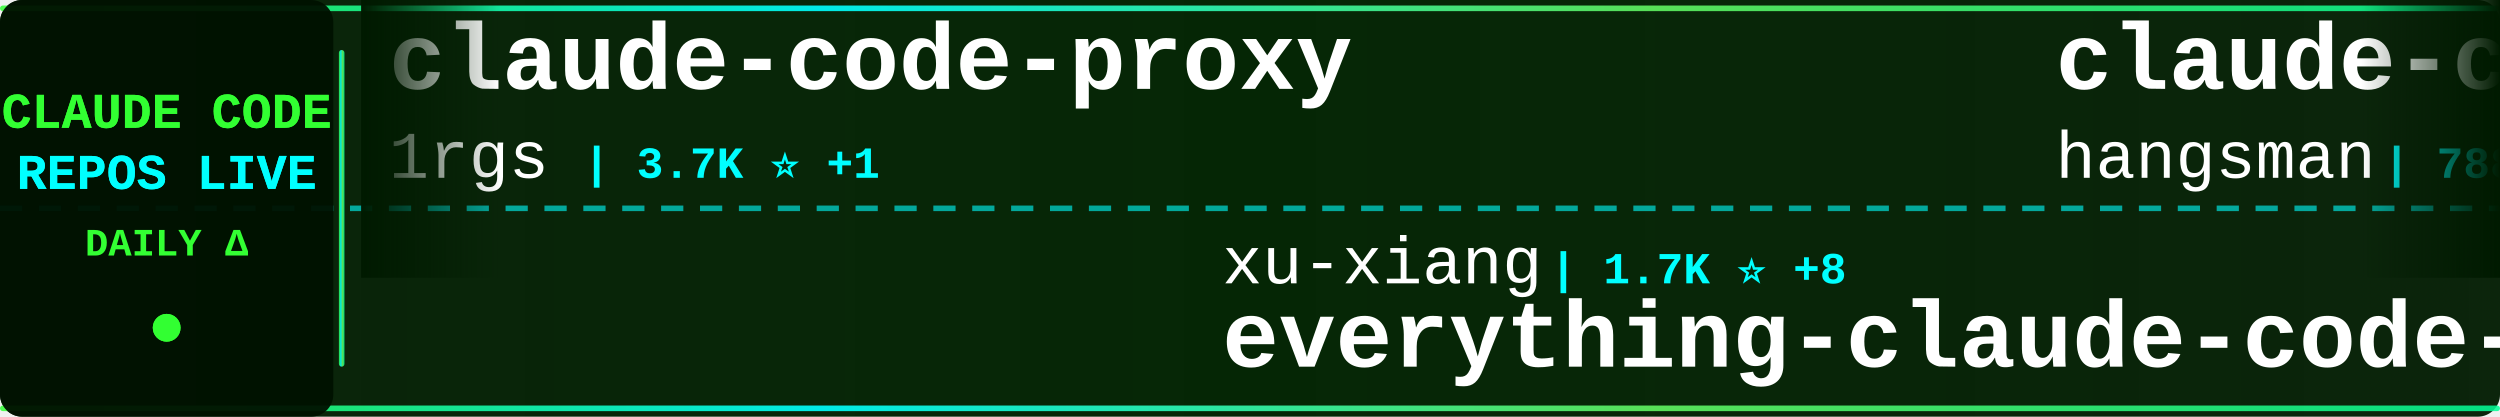
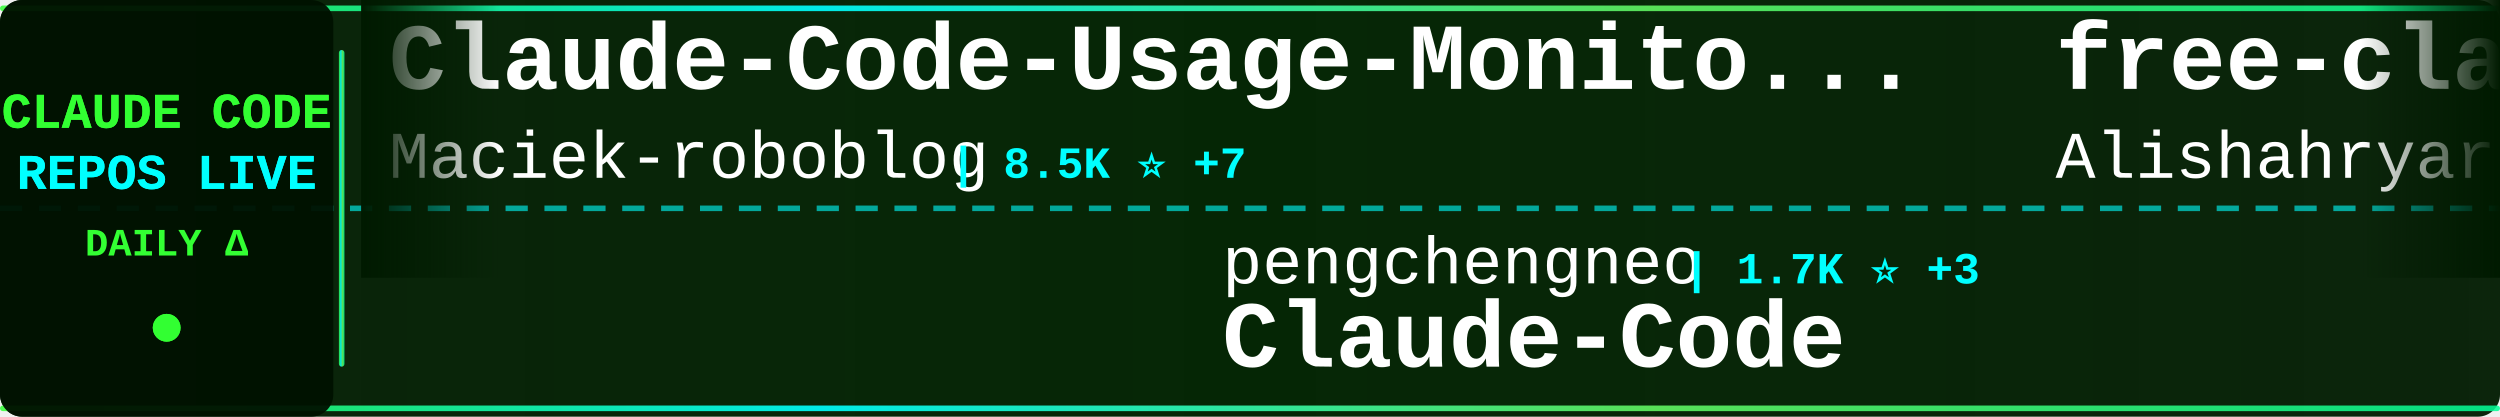
<svg xmlns="http://www.w3.org/2000/svg" width="900" height="150">
  <defs>
    <linearGradient id="tickerBg" x1="0%" y1="0%" x2="100%" y2="0%">
      <stop offset="0%" style="stop-color:#001a00;stop-opacity:0.95" />
      <stop offset="50%" style="stop-color:#002200;stop-opacity:0.98" />
      <stop offset="100%" style="stop-color:#001a00;stop-opacity:0.95" />
    </linearGradient>
    <linearGradient id="borderGrad" x1="0%" y1="0%" x2="100%" y2="0%">
      <stop offset="0%" style="stop-color:#33ff33;stop-opacity:0.85">
        <animate attributeName="stop-opacity" values="0.85;1;0.85" dur="2s" repeatCount="indefinite" />
      </stop>
      <stop offset="33%" style="stop-color:#00ffff;stop-opacity:0.9">
        <animate attributeName="stop-opacity" values="0.9;1;0.9" dur="2.2s" repeatCount="indefinite" />
      </stop>
      <stop offset="66%" style="stop-color:#66ff66;stop-opacity:0.85">
        <animate attributeName="stop-opacity" values="0.85;1;0.85" dur="1.8s" repeatCount="indefinite" />
      </stop>
      <stop offset="100%" style="stop-color:#00ff99;stop-opacity:0.85">
        <animate attributeName="stop-opacity" values="0.85;1;0.85" dur="2s" repeatCount="indefinite" />
      </stop>
    </linearGradient>
    <filter id="textGlow">
      <feGaussianBlur stdDeviation="0.1" result="coloredBlur" />
      <feMerge>
        <feMergeNode in="coloredBlur" />
        <feMergeNode in="SourceGraphic" />
      </feMerge>
    </filter>
    <filter id="metricGlow">
      <feGaussianBlur stdDeviation="0.2" result="coloredBlur" />
      <feMerge>
        <feMergeNode in="coloredBlur" />
        <feMergeNode in="SourceGraphic" />
      </feMerge>
    </filter>
    <linearGradient id="leftFade" x1="0%" y1="0%" x2="100%" y2="0%">
      <stop offset="0%" style="stop-color:#001a00;stop-opacity:1" />
      <stop offset="100%" style="stop-color:#001a00;stop-opacity:0" />
    </linearGradient>
    <linearGradient id="rightFade" x1="0%" y1="0%" x2="100%" y2="0%">
      <stop offset="0%" style="stop-color:#001a00;stop-opacity:0" />
      <stop offset="100%" style="stop-color:#001a00;stop-opacity:1" />
    </linearGradient>
  </defs>
  <rect width="900" height="150" fill="url(#tickerBg)" rx="8" />
  <rect x="0" y="2" width="900" height="2" fill="url(#borderGrad)" rx="1" />
  <rect x="0" y="146" width="900" height="2" fill="url(#borderGrad)" rx="1" />
  <line x1="0" y1="75" x2="900" y2="75" stroke="#00ffff" stroke-width="2" stroke-dasharray="8 6" opacity="0.6" />
  <rect x="0" y="0" width="120" height="150" fill="#001100" opacity="0.95" rx="8" />
  <text x="60" y="46" font-family="'Courier New', monospace" font-size="18" font-weight="bold" fill="#33ff33" text-anchor="middle" filter="url(#textGlow)">
    CLAUDE CODE
  </text>
  <text x="60" y="68" font-family="'Courier New', monospace" font-size="18" font-weight="bold" fill="#00ffff" text-anchor="middle" filter="url(#textGlow)">
    REPOS LIVE
  </text>
  <text x="60" y="92" font-family="'Courier New', monospace" font-size="14" font-weight="bold" fill="#33ff33" text-anchor="middle">
    DAILY Δ
  </text>
  <circle cx="60" cy="118" r="5" fill="#33ff33" filter="url(#metricGlow)">
    <animate attributeName="r" values="4;6;4" dur="1.5s" repeatCount="indefinite" />
    <animate attributeName="opacity" values="0.6;1;0.6" dur="1.5s" repeatCount="indefinite" />
  </circle>
  <rect x="122" y="18" width="2" height="114" fill="url(#borderGrad)" rx="1" />
  <clipPath id="tickerClip">
    <rect x="130" y="0" width="770" height="150" />
  </clipPath>
  <g clip-path="url(#tickerClip)">
    <g id="tickerItems">
      <animateTransform attributeName="transform" attributeType="XML" type="translate" from="0 0" to="-3000 0" dur="54s" repeatCount="indefinite" />
      <g transform="translate(0, 0)">
-         <text x="140" y="32" font-family="'Courier New', monospace" font-size="34" font-weight="bold" fill="#ffffff">claude-code-proxy</text>
-         <text x="140" y="64" font-family="'Courier New', monospace" font-size="24" font-weight="normal" fill="#ffffff" opacity="1.0">1rgs</text>
-         <text x="210" y="64" font-family="'Courier New', monospace" font-size="16" font-weight="bold" fill="#00ffff"> | 3.7K ⭐ +1</text>
+         <text x="140" y="32" font-family="'Courier New', monospace" font-size="34" font-weight="bold" fill="#ffffff">Claude-Code-Usage-Monito...</text>
+         <text x="140" y="64" font-family="'Courier New', monospace" font-size="24" font-weight="normal" fill="#ffffff" opacity="1.0">Maciek-roboblog</text>
+         <text x="342" y="64" font-family="'Courier New', monospace" font-size="16" font-weight="bold" fill="#00ffff"> | 8.5K ⭐ +7</text>
      </g>
      <g transform="translate(300, 0)">
-         <text x="140" y="102" font-family="'Courier New', monospace" font-size="24" font-weight="normal" fill="#ffffff" opacity="1.0">xu-xiang</text>
-         <text x="258" y="102" font-family="'Courier New', monospace" font-size="16" font-weight="bold" fill="#00ffff"> | 1.7K ⭐ +8</text>
-         <text x="140" y="132" font-family="'Courier New', monospace" font-size="34" font-weight="bold" fill="#ffffff">everything-claude-code-z...</text>
+         <text x="140" y="102" font-family="'Courier New', monospace" font-size="24" font-weight="normal" fill="#ffffff" opacity="1.0">pengchengneo</text>
+         <text x="306" y="102" font-family="'Courier New', monospace" font-size="16" font-weight="bold" fill="#00ffff"> | 1.7K ⭐ +3</text>
+         <text x="140" y="132" font-family="'Courier New', monospace" font-size="34" font-weight="bold" fill="#ffffff">Claude-Code</text>
      </g>
      <g transform="translate(600, 0)">
-         <text x="140" y="32" font-family="'Courier New', monospace" font-size="34" font-weight="bold" fill="#ffffff">claude-code-source</text>
-         <text x="140" y="64" font-family="'Courier New', monospace" font-size="24" font-weight="normal" fill="#ffffff" opacity="1.0">hangsman</text>
-         <text x="258" y="64" font-family="'Courier New', monospace" font-size="16" font-weight="bold" fill="#00ffff"> | 788 ⭐</text>
+         <text x="140" y="32" font-family="'Courier New', monospace" font-size="34" font-weight="bold" fill="#ffffff">free-claude-code</text>
+         <text x="140" y="64" font-family="'Courier New', monospace" font-size="24" font-weight="normal" fill="#ffffff" opacity="1.0">Alishahryar1</text>
+         <text x="306" y="64" font-family="'Courier New', monospace" font-size="16" font-weight="bold" fill="#00ffff"> | 41.4K ⭐ +338</text>
      </g>
      <g transform="translate(900, 0)">
-         <text x="140" y="102" font-family="'Courier New', monospace" font-size="24" font-weight="normal" fill="#ffffff" opacity="1.0">rohitg00</text>
-         <text x="258" y="102" font-family="'Courier New', monospace" font-size="16" font-weight="bold" fill="#00ffff"> | 2.4K ⭐ +2</text>
-         <text x="140" y="132" font-family="'Courier New', monospace" font-size="34" font-weight="bold" fill="#ffffff">awesome-claude-code-tool...</text>
+         <text x="140" y="102" font-family="'Courier New', monospace" font-size="24" font-weight="normal" fill="#ffffff" opacity="1.0">Piebald-AI</text>
+         <text x="282" y="102" font-family="'Courier New', monospace" font-size="16" font-weight="bold" fill="#00ffff"> | 11.9K ⭐ +20</text>
+         <text x="140" y="132" font-family="'Courier New', monospace" font-size="34" font-weight="bold" fill="#ffffff">claude-code-system-promp...</text>
      </g>
      <g transform="translate(1200, 0)">
-         <text x="140" y="32" font-family="'Courier New', monospace" font-size="34" font-weight="bold" fill="#ffffff">claude_codex_bridge</text>
-         <text x="140" y="64" font-family="'Courier New', monospace" font-size="24" font-weight="normal" fill="#ffffff" opacity="1.0">SeemSeam</text>
-         <text x="258" y="64" font-family="'Courier New', monospace" font-size="16" font-weight="bold" fill="#00ffff"> | 3.3K ⭐ +7</text>
+         <text x="140" y="32" font-family="'Courier New', monospace" font-size="34" font-weight="bold" fill="#ffffff">claude_code_src</text>
+         <text x="140" y="64" font-family="'Courier New', monospace" font-size="24" font-weight="normal" fill="#ffffff" opacity="1.0">ponponon</text>
+         <text x="258" y="64" font-family="'Courier New', monospace" font-size="16" font-weight="bold" fill="#00ffff"> | 2.3K ⭐ +2</text>
      </g>
      <g transform="translate(1500, 0)">
-         <text x="140" y="102" font-family="'Courier New', monospace" font-size="24" font-weight="normal" fill="#ffffff" opacity="1.0">liuup</text>
-         <text x="222" y="102" font-family="'Courier New', monospace" font-size="16" font-weight="bold" fill="#00ffff"> | 3.6K ⭐ +12</text>
-         <text x="140" y="132" font-family="'Courier New', monospace" font-size="34" font-weight="bold" fill="#ffffff">claude-code-analysis</text>
+         <text x="140" y="102" font-family="'Courier New', monospace" font-size="24" font-weight="normal" fill="#ffffff" opacity="1.0">ChinaSiro</text>
+         <text x="270" y="102" font-family="'Courier New', monospace" font-size="16" font-weight="bold" fill="#00ffff"> | 9.6K ⭐ +6</text>
+         <text x="140" y="132" font-family="'Courier New', monospace" font-size="34" font-weight="bold" fill="#ffffff">claude-code-sourcemap</text>
      </g>
      <g transform="translate(1800, 0)">
-         <text x="140" y="32" font-family="'Courier New', monospace" font-size="34" font-weight="bold" fill="#ffffff">claude-code-video-toolki...</text>
-         <text x="140" y="64" font-family="'Courier New', monospace" font-size="24" font-weight="normal" fill="#ffffff" opacity="1.0">digitalsamba</text>
-         <text x="306" y="64" font-family="'Courier New', monospace" font-size="16" font-weight="bold" fill="#00ffff"> | 1.8K ⭐ +5</text>
+         <text x="140" y="32" font-family="'Courier New', monospace" font-size="34" font-weight="bold" fill="#ffffff">claude-code-infrastructu...</text>
+         <text x="140" y="64" font-family="'Courier New', monospace" font-size="24" font-weight="normal" fill="#ffffff" opacity="1.0">diet103</text>
+         <text x="246" y="64" font-family="'Courier New', monospace" font-size="16" font-weight="bold" fill="#00ffff"> | 10.0K ⭐ +50</text>
      </g>
      <g transform="translate(2100, 0)">
-         <text x="140" y="102" font-family="'Courier New', monospace" font-size="24" font-weight="normal" fill="#ffffff" opacity="1.0">huangjia2019</text>
-         <text x="306" y="102" font-family="'Courier New', monospace" font-size="16" font-weight="bold" fill="#00ffff"> | 998 ⭐ +4</text>
-         <text x="140" y="132" font-family="'Courier New', monospace" font-size="34" font-weight="bold" fill="#ffffff">claude-code-engineering</text>
+         <text x="140" y="102" font-family="'Courier New', monospace" font-size="24" font-weight="normal" fill="#ffffff" opacity="1.0">Windy3f3f3f3f</text>
+         <text x="318" y="102" font-family="'Courier New', monospace" font-size="16" font-weight="bold" fill="#00ffff"> | 2.4K ⭐ +8</text>
+         <text x="140" y="132" font-family="'Courier New', monospace" font-size="34" font-weight="bold" fill="#ffffff">claude-code-from-scratch</text>
      </g>
      <g transform="translate(2400, 0)">
-         <text x="140" y="32" font-family="'Courier New', monospace" font-size="34" font-weight="bold" fill="#ffffff">claude-code-harness</text>
-         <text x="140" y="64" font-family="'Courier New', monospace" font-size="24" font-weight="normal" fill="#ffffff" opacity="1.0">Chachamaru127</text>
-         <text x="318" y="64" font-family="'Courier New', monospace" font-size="16" font-weight="bold" fill="#00ffff"> | 3.0K ⭐ +2</text>
+         <text x="140" y="32" font-family="'Courier New', monospace" font-size="34" font-weight="bold" fill="#ffffff">claude-code-reverse</text>
+         <text x="140" y="64" font-family="'Courier New', monospace" font-size="24" font-weight="normal" fill="#ffffff" opacity="1.0">Yuyz0112</text>
+         <text x="258" y="64" font-family="'Courier New', monospace" font-size="16" font-weight="bold" fill="#00ffff"> | 2.4K ⭐</text>
      </g>
      <g transform="translate(2700, 0)">
-         <text x="140" y="102" font-family="'Courier New', monospace" font-size="24" font-weight="normal" fill="#ffffff" opacity="1.0">ghuntley</text>
-         <text x="258" y="102" font-family="'Courier New', monospace" font-size="16" font-weight="bold" fill="#00ffff"> | 986 ⭐</text>
-         <text x="140" y="132" font-family="'Courier New', monospace" font-size="34" font-weight="bold" fill="#ffffff">claude-code-source-code-...</text>
+         <text x="140" y="102" font-family="'Courier New', monospace" font-size="24" font-weight="normal" fill="#ffffff" opacity="1.0">Chachamaru127</text>
+         <text x="318" y="102" font-family="'Courier New', monospace" font-size="16" font-weight="bold" fill="#00ffff"> | 3.0K ⭐ +2</text>
+         <text x="140" y="132" font-family="'Courier New', monospace" font-size="34" font-weight="bold" fill="#ffffff">claude-code-harness</text>
      </g>
      <g transform="translate(3000, 0)">
-         <text x="140" y="32" font-family="'Courier New', monospace" font-size="34" font-weight="bold" fill="#ffffff">claude-code-proxy</text>
-         <text x="140" y="64" font-family="'Courier New', monospace" font-size="24" font-weight="normal" fill="#ffffff" opacity="1.0">1rgs</text>
-         <text x="210" y="64" font-family="'Courier New', monospace" font-size="16" font-weight="bold" fill="#00ffff"> | 3.7K ⭐ +1</text>
+         <text x="140" y="32" font-family="'Courier New', monospace" font-size="34" font-weight="bold" fill="#ffffff">Claude-Code-Usage-Monito...</text>
+         <text x="140" y="64" font-family="'Courier New', monospace" font-size="24" font-weight="normal" fill="#ffffff" opacity="1.0">Maciek-roboblog</text>
+         <text x="342" y="64" font-family="'Courier New', monospace" font-size="16" font-weight="bold" fill="#00ffff"> | 8.5K ⭐ +7</text>
      </g>
      <g transform="translate(3300, 0)">
-         <text x="140" y="102" font-family="'Courier New', monospace" font-size="24" font-weight="normal" fill="#ffffff" opacity="1.0">xu-xiang</text>
-         <text x="258" y="102" font-family="'Courier New', monospace" font-size="16" font-weight="bold" fill="#00ffff"> | 1.7K ⭐ +8</text>
-         <text x="140" y="132" font-family="'Courier New', monospace" font-size="34" font-weight="bold" fill="#ffffff">everything-claude-code-z...</text>
+         <text x="140" y="102" font-family="'Courier New', monospace" font-size="24" font-weight="normal" fill="#ffffff" opacity="1.0">pengchengneo</text>
+         <text x="306" y="102" font-family="'Courier New', monospace" font-size="16" font-weight="bold" fill="#00ffff"> | 1.7K ⭐ +3</text>
+         <text x="140" y="132" font-family="'Courier New', monospace" font-size="34" font-weight="bold" fill="#ffffff">Claude-Code</text>
      </g>
      <g transform="translate(3600, 0)">
-         <text x="140" y="32" font-family="'Courier New', monospace" font-size="34" font-weight="bold" fill="#ffffff">claude-code-source</text>
-         <text x="140" y="64" font-family="'Courier New', monospace" font-size="24" font-weight="normal" fill="#ffffff" opacity="1.0">hangsman</text>
-         <text x="258" y="64" font-family="'Courier New', monospace" font-size="16" font-weight="bold" fill="#00ffff"> | 788 ⭐</text>
+         <text x="140" y="32" font-family="'Courier New', monospace" font-size="34" font-weight="bold" fill="#ffffff">free-claude-code</text>
+         <text x="140" y="64" font-family="'Courier New', monospace" font-size="24" font-weight="normal" fill="#ffffff" opacity="1.0">Alishahryar1</text>
+         <text x="306" y="64" font-family="'Courier New', monospace" font-size="16" font-weight="bold" fill="#00ffff"> | 41.4K ⭐ +338</text>
      </g>
      <g transform="translate(3900, 0)">
-         <text x="140" y="102" font-family="'Courier New', monospace" font-size="24" font-weight="normal" fill="#ffffff" opacity="1.0">rohitg00</text>
-         <text x="258" y="102" font-family="'Courier New', monospace" font-size="16" font-weight="bold" fill="#00ffff"> | 2.4K ⭐ +2</text>
-         <text x="140" y="132" font-family="'Courier New', monospace" font-size="34" font-weight="bold" fill="#ffffff">awesome-claude-code-tool...</text>
+         <text x="140" y="102" font-family="'Courier New', monospace" font-size="24" font-weight="normal" fill="#ffffff" opacity="1.0">Piebald-AI</text>
+         <text x="282" y="102" font-family="'Courier New', monospace" font-size="16" font-weight="bold" fill="#00ffff"> | 11.9K ⭐ +20</text>
+         <text x="140" y="132" font-family="'Courier New', monospace" font-size="34" font-weight="bold" fill="#ffffff">claude-code-system-promp...</text>
      </g>
    </g>
  </g>
  <rect x="130" y="0" width="50" height="100" fill="url(#leftFade)" />
  <rect x="850" y="0" width="50" height="100" fill="url(#rightFade)" />
</svg>
